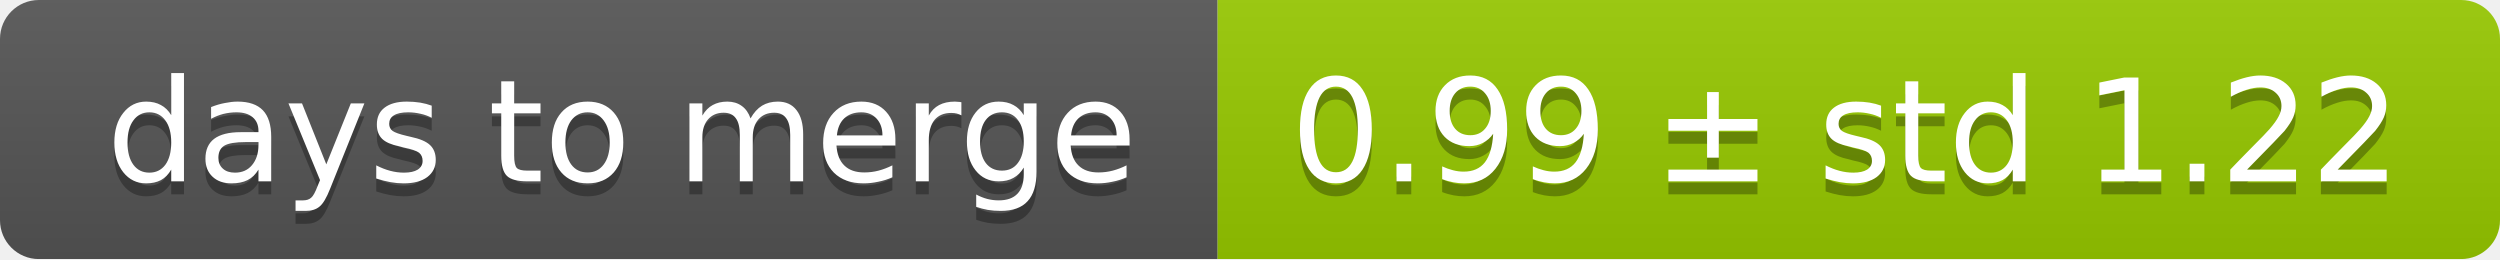
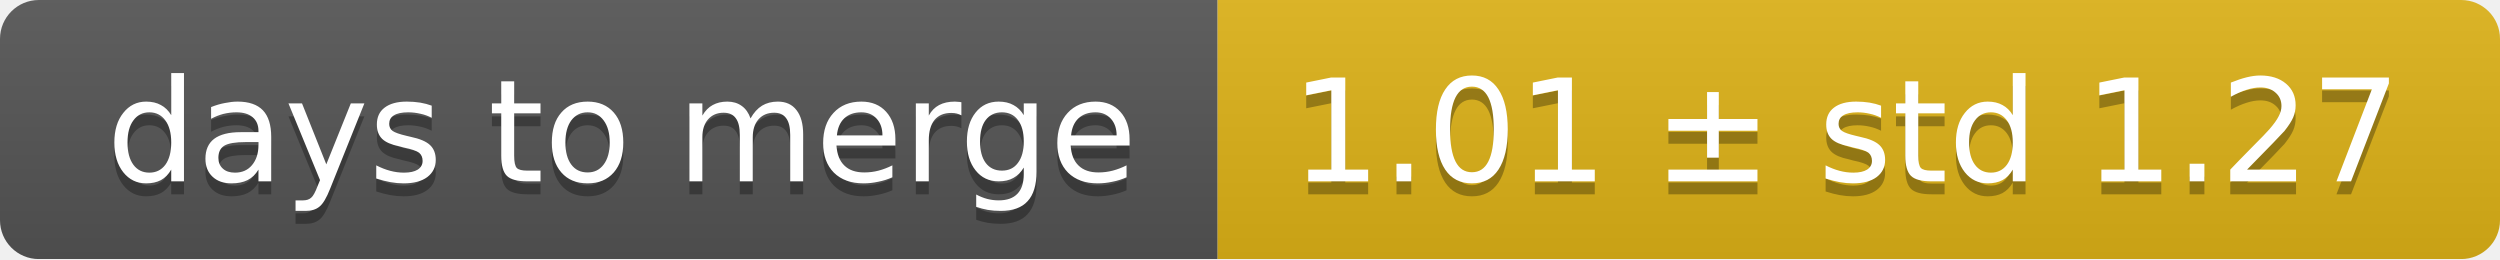
<svg xmlns="http://www.w3.org/2000/svg" width="193" height="20">
  <linearGradient id="smooth" x2="0" y2="100%">
    <stop offset="0" stop-color="#bbb" stop-opacity=".1" />
    <stop offset="1" stop-opacity=".1" />
  </linearGradient>
  <mask id="round">
    <rect width="193" height="20" rx="3" fill="#fff" />
  </mask>
  <g mask="url(#round)">
    <rect width="94" height="20" fill="#555" />
-     <rect x="94" width="99" height="20" fill="#97ca00" />
+     <rect x="94" width="99" height="20" fill="#dfb317" />
    <rect width="193" height="20" fill="url(#smooth)" />
  </g>
  <g fill="#fff" text-anchor="middle" font-family="DejaVu Sans,Verdana,Geneva,sans-serif" font-size="11">
    <text x="48" y="15" fill="#010101" fill-opacity=".3">days to merge</text>
    <text x="48" y="14">days to merge</text>
-     <text x="142.5" y="15" fill="#010101" fill-opacity=".3">0.99 ± std 1.22</text>
-     <text x="142.5" y="14">0.99 ± std 1.22</text>
+     <text x="142.5" y="15" fill="#010101" fill-opacity=".3">1.01 ± std 1.27</text>
+     <text x="142.5" y="14">1.01 ± std 1.27</text>
  </g>
</svg>
